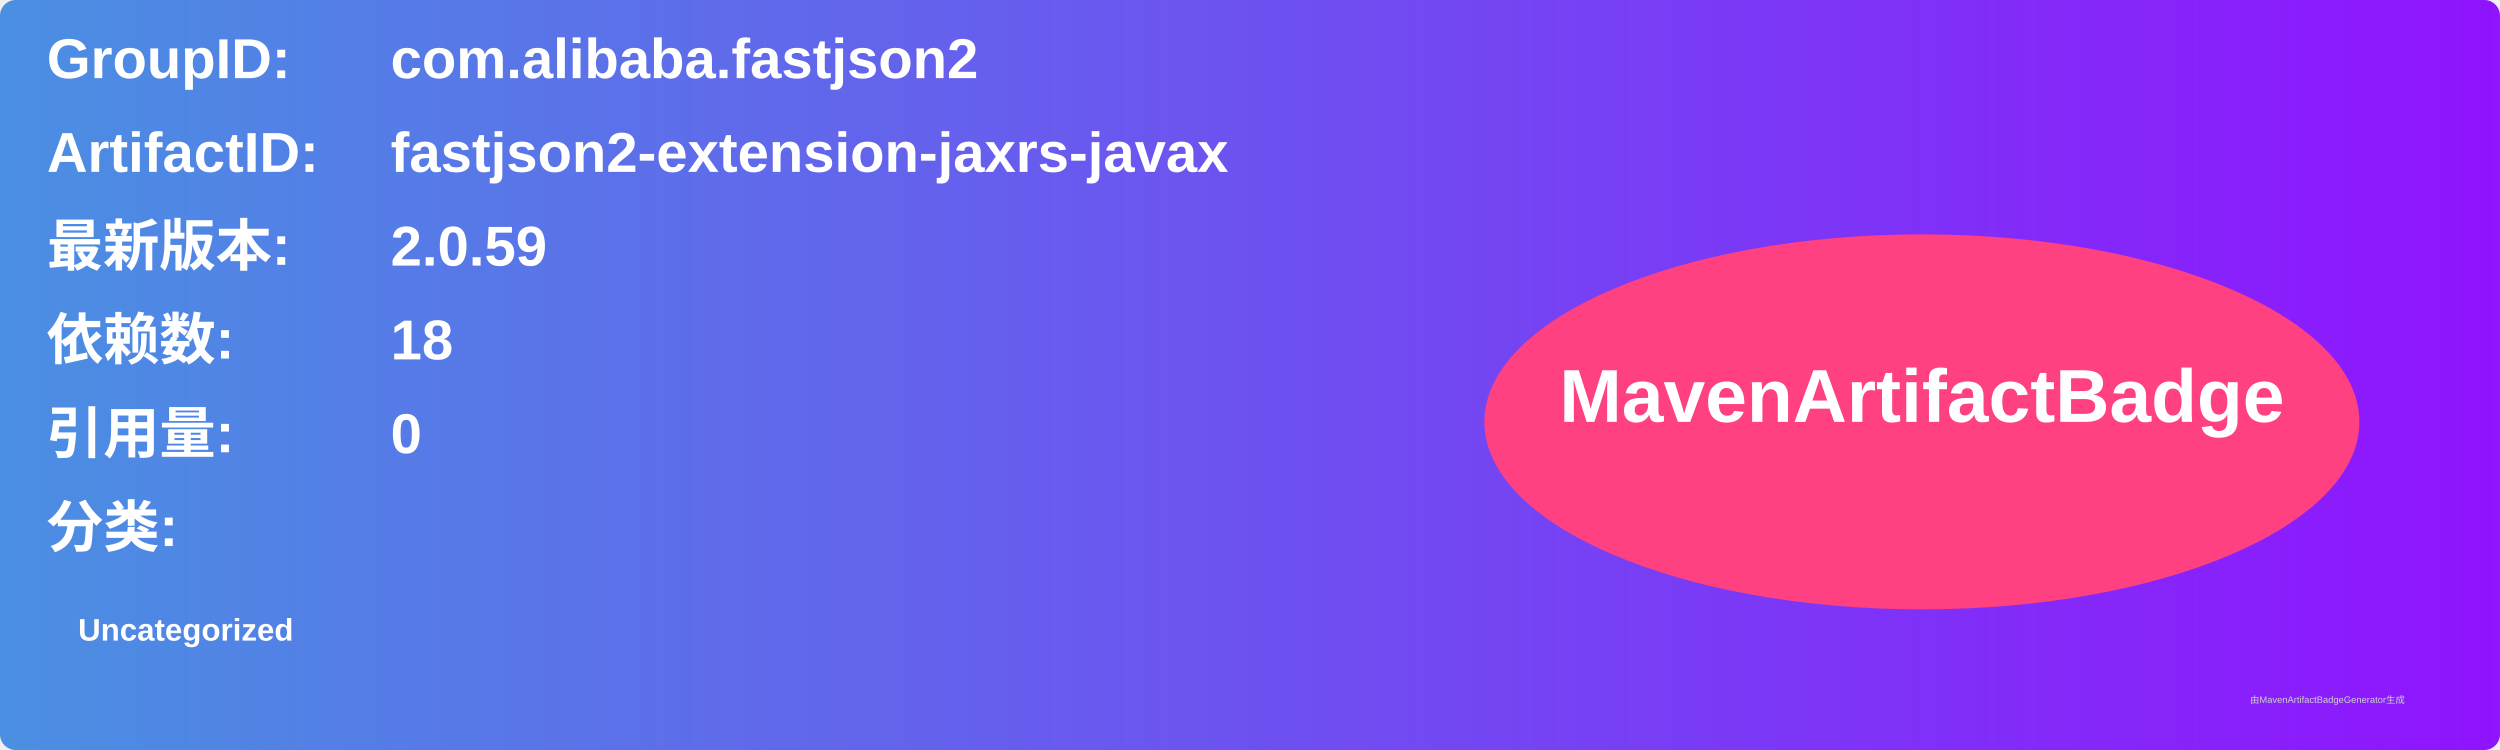
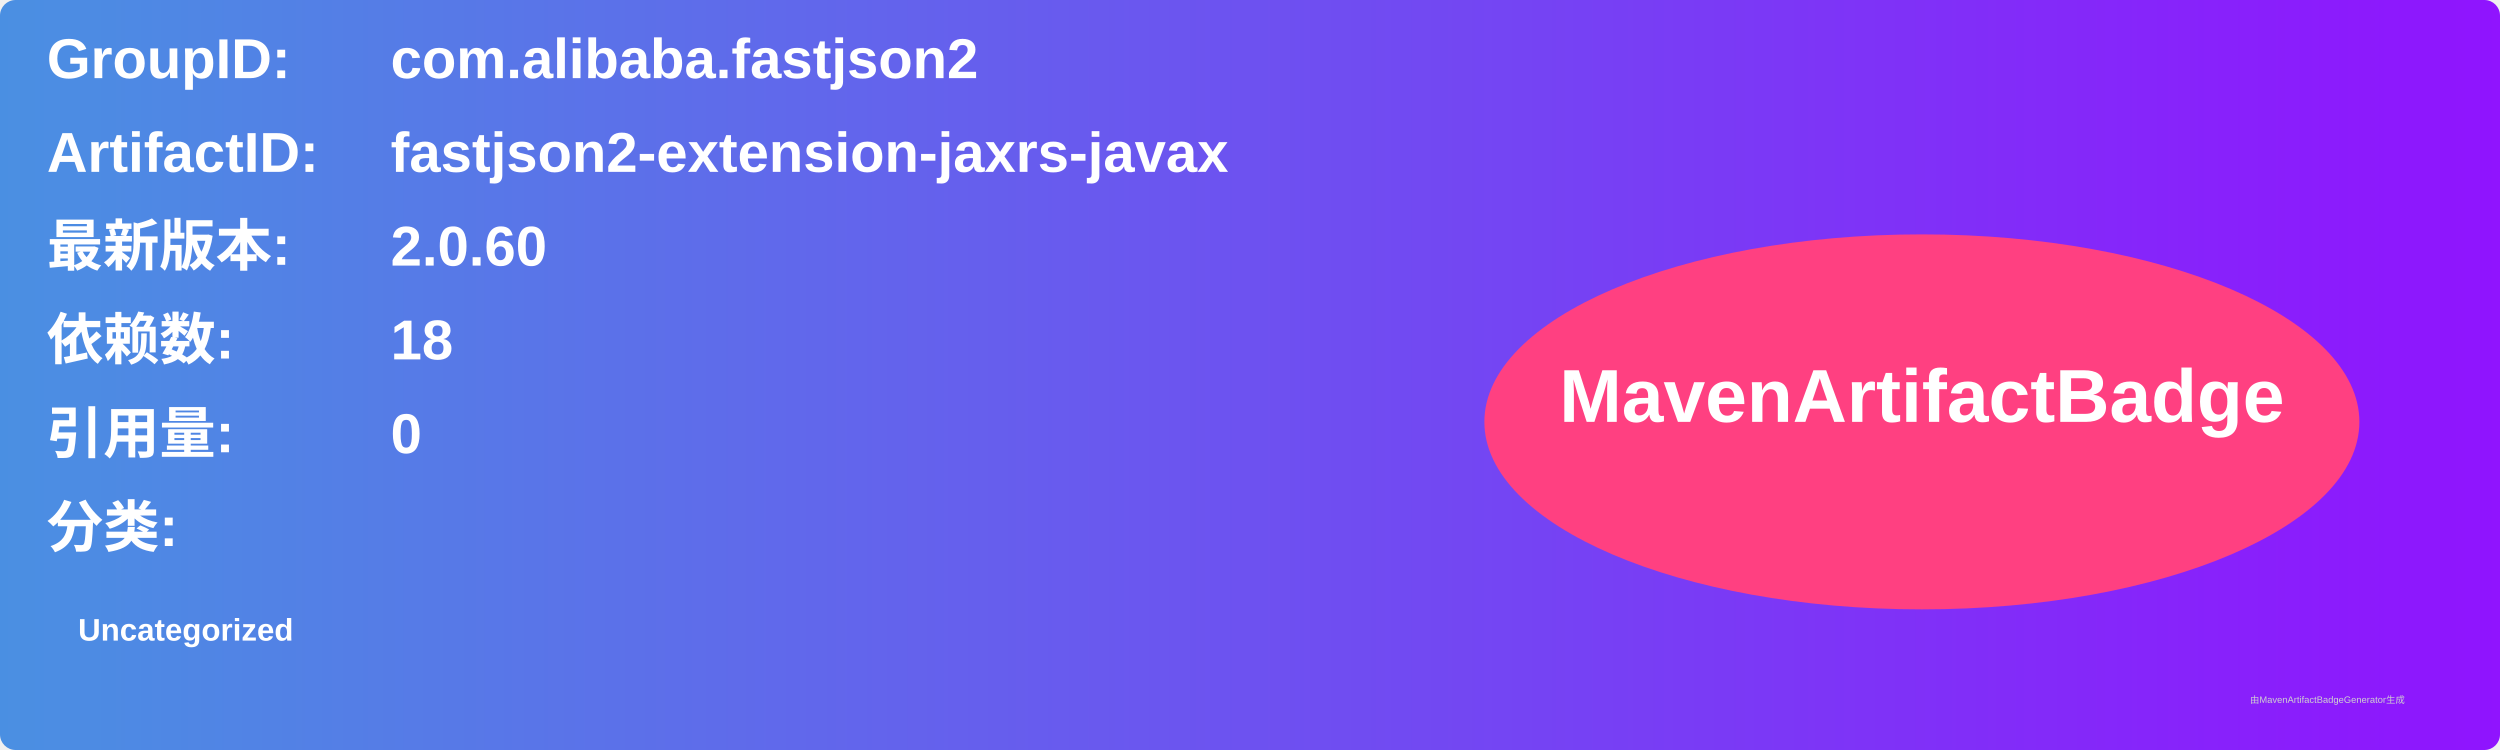
<svg xmlns="http://www.w3.org/2000/svg" width="800" height="240" viewBox="0 0 800 240">
  <linearGradient id="grad" x1="0%" y1="0%" x2="100%" y2="0%">
    <stop offset="0%" stop-color="#4a90e2" />
    <stop offset="100%" stop-color="#9013fe" />
  </linearGradient>
  <rect width="100%" height="100%" rx="5" ry="5" fill="url(#grad)" />
  <g transform="translate(15, 15)">
    <text x="0" y="10" font-family="Arial" font-size="18" fill="white" font-weight="bold" width="260">GroupID:</text>
    <text x="110" y="10" font-family="Arial" font-size="18" fill="white" font-weight="bold" width="460">com.alibaba.fastjson2</text>
    <text x="0" y="40" font-family="Arial" font-size="18" fill="white" font-weight="bold" width="260">ArtifactID:</text>
    <text x="110" y="40" font-family="Arial" font-size="18" fill="white" font-weight="bold" width="460">fastjson2-extension-jaxrs-javax</text>
    <text x="0" y="70" font-family="Arial" font-size="18" fill="white" font-weight="bold">最新版本:</text>
    <text x="110" y="70" font-family="Arial" font-size="18" fill="white" font-weight="bold">
-       <tspan font-weight="bold">2.0.59</tspan>
+       <tspan font-weight="bold">2.0.60</tspan>
    </text>
    <text x="0" y="100" font-family="Arial" font-size="18" fill="white" font-weight="bold">依赖数: </text>
    <text x="110" y="100" font-family="Arial" font-size="18" fill="white">
      <tspan font-weight="bold">18</tspan>
    </text>
    <text x="0" y="130" font-family="Arial" font-size="18" fill="white" font-weight="bold">引用量: </text>
    <text x="110" y="130" font-family="Arial" font-size="18" fill="white">
      <tspan font-weight="bold">0</tspan>
    </text>
    <text x="0" y="160" font-family="Arial" font-size="18" fill="white" font-weight="bold">分类:</text>
    <text x="10" y="190" font-family="Arial" font-size="10" fill="white">
      <tspan font-weight="bold">Uncategorized</tspan>
    </text>
    <ellipse cx="600" cy="120" rx="140" ry="60" fill="#ff4081" />
    <text x="600" y="120" text-anchor="middle" font-family="Arial" font-size="24" fill="white" font-weight="bold">MavenArtifactBadge</text>
  </g>
  <text x="720" y="225" font-family="Arial" font-size="3" fill="#d0d0d0">由MavenArtifactBadgeGenerator生成</text>
</svg>
